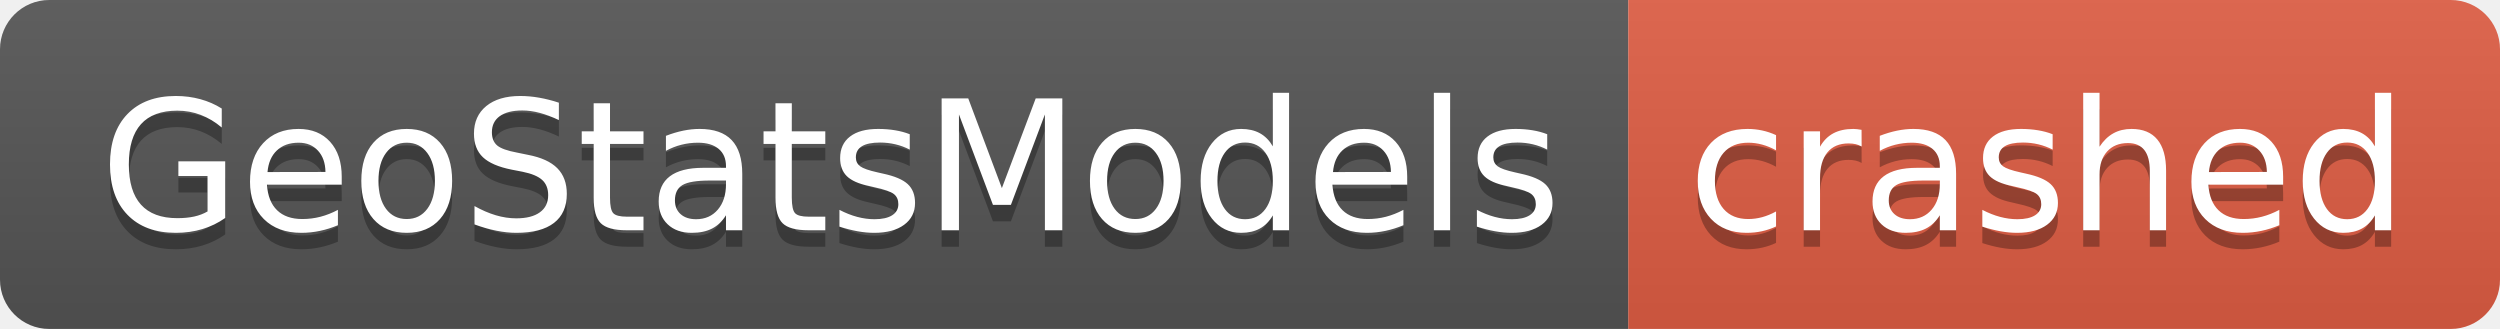
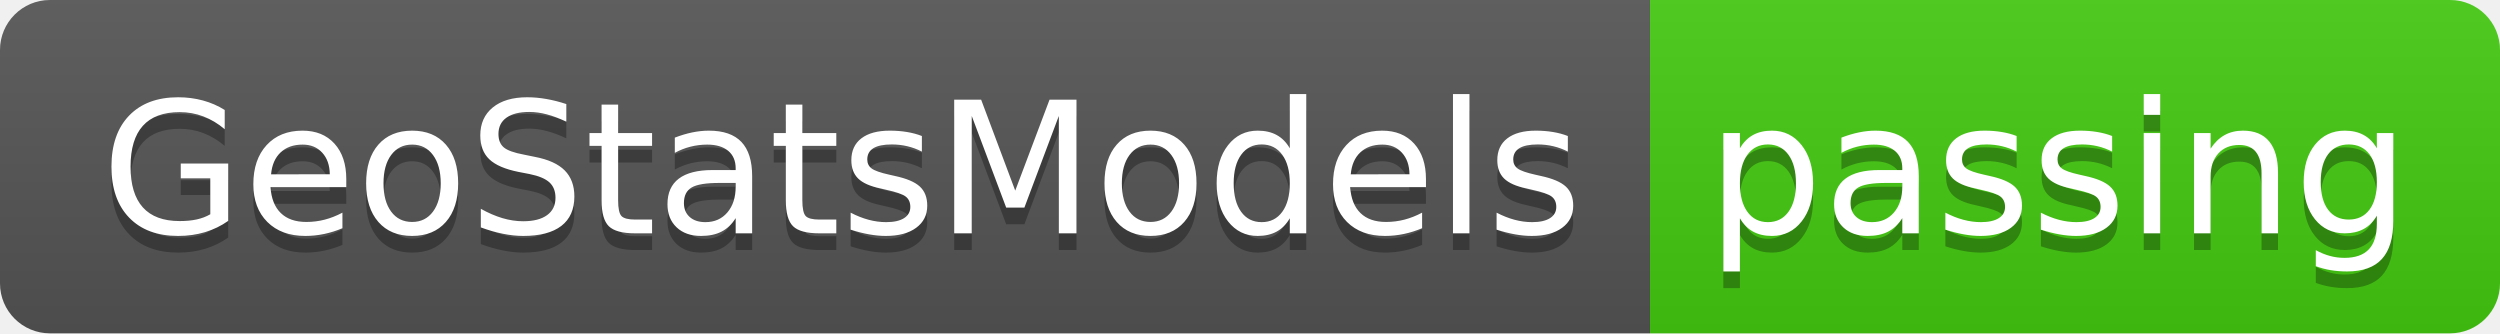
- <svg xmlns="http://www.w3.org/2000/svg" width="152" height="20" role="img" aria-label="GeoStatsModels: crashed">
+ <svg xmlns="http://www.w3.org/2000/svg" width="150" height="20" role="img" aria-label="GeoStatsModels: passing">
  <linearGradient id="s" x2="0" y2="100%">
    <stop offset="0" stop-color="#bbb" stop-opacity=".1" />
    <stop offset="1" stop-opacity=".1" />
  </linearGradient>
  <clipPath id="r">
-     <rect width="152" height="20" rx="3" fill="#fff" />
+     <rect width="150" height="20" rx="3" fill="#fff" />
  </clipPath>
  <g clip-path="url(#r)">
    <rect width="99" height="20" fill="#555" />
-     <rect x="99" width="53" height="20" fill="#e05d44" />
-     <rect width="152" height="20" fill="url(#s)" />
+     <rect x="99" width="51" height="20" fill="#4c1" />
+     <rect width="150" height="20" fill="url(#s)" />
  </g>
  <g fill="#fff" text-anchor="middle" font-family="Verdana,Geneva,DejaVu Sans,sans-serif" text-rendering="geometricPrecision" font-size="110">
    <text aria-hidden="true" x="505" y="150" fill="#010101" fill-opacity=".3" transform="scale(.1)" textLength="890">GeoStatsModels</text>
    <text x="505" y="140" transform="scale(.1)" fill="#fff" textLength="890">GeoStatsModels</text>
-     <text aria-hidden="true" x="1245" y="150" fill="#010101" fill-opacity=".3" transform="scale(.1)" textLength="430">crashed</text>
-     <text x="1245" y="140" transform="scale(.1)" fill="#fff" textLength="430">crashed</text>
+     <text aria-hidden="true" x="1235" y="150" fill="#010101" fill-opacity=".3" transform="scale(.1)" textLength="410">passing</text>
+     <text x="1235" y="140" transform="scale(.1)" fill="#fff" textLength="410">passing</text>
  </g>
</svg>
